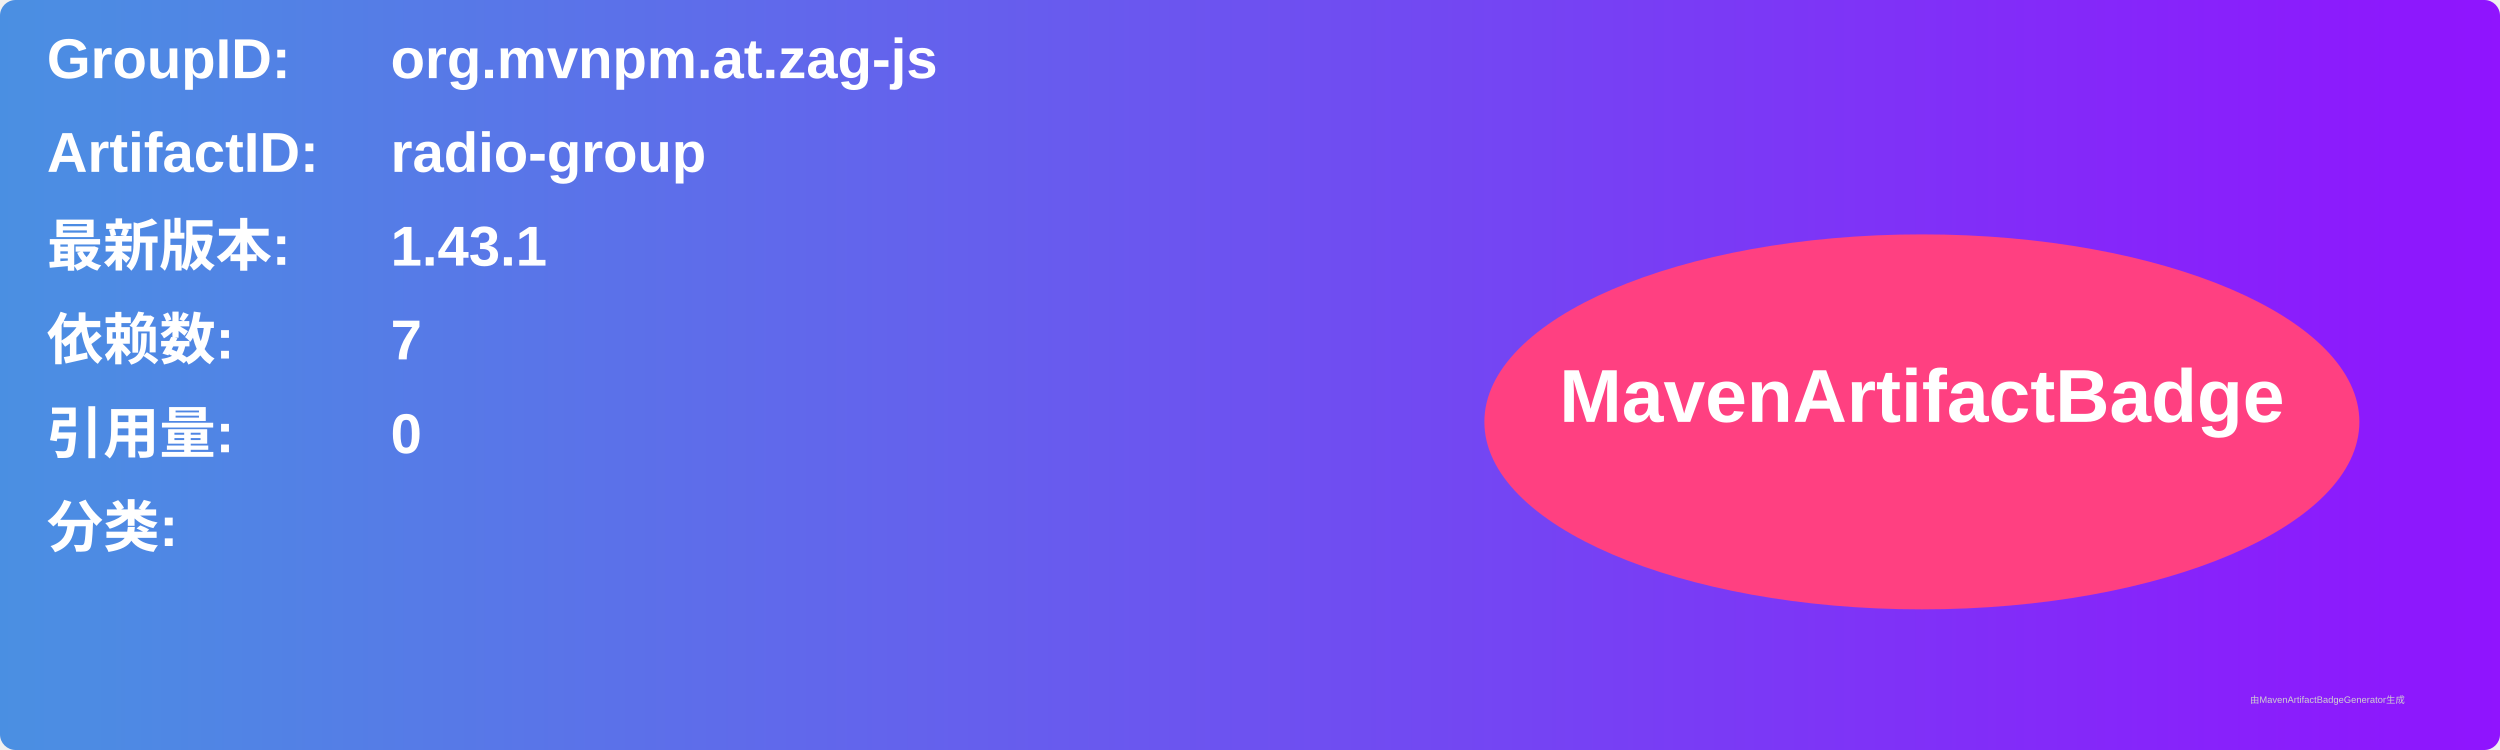
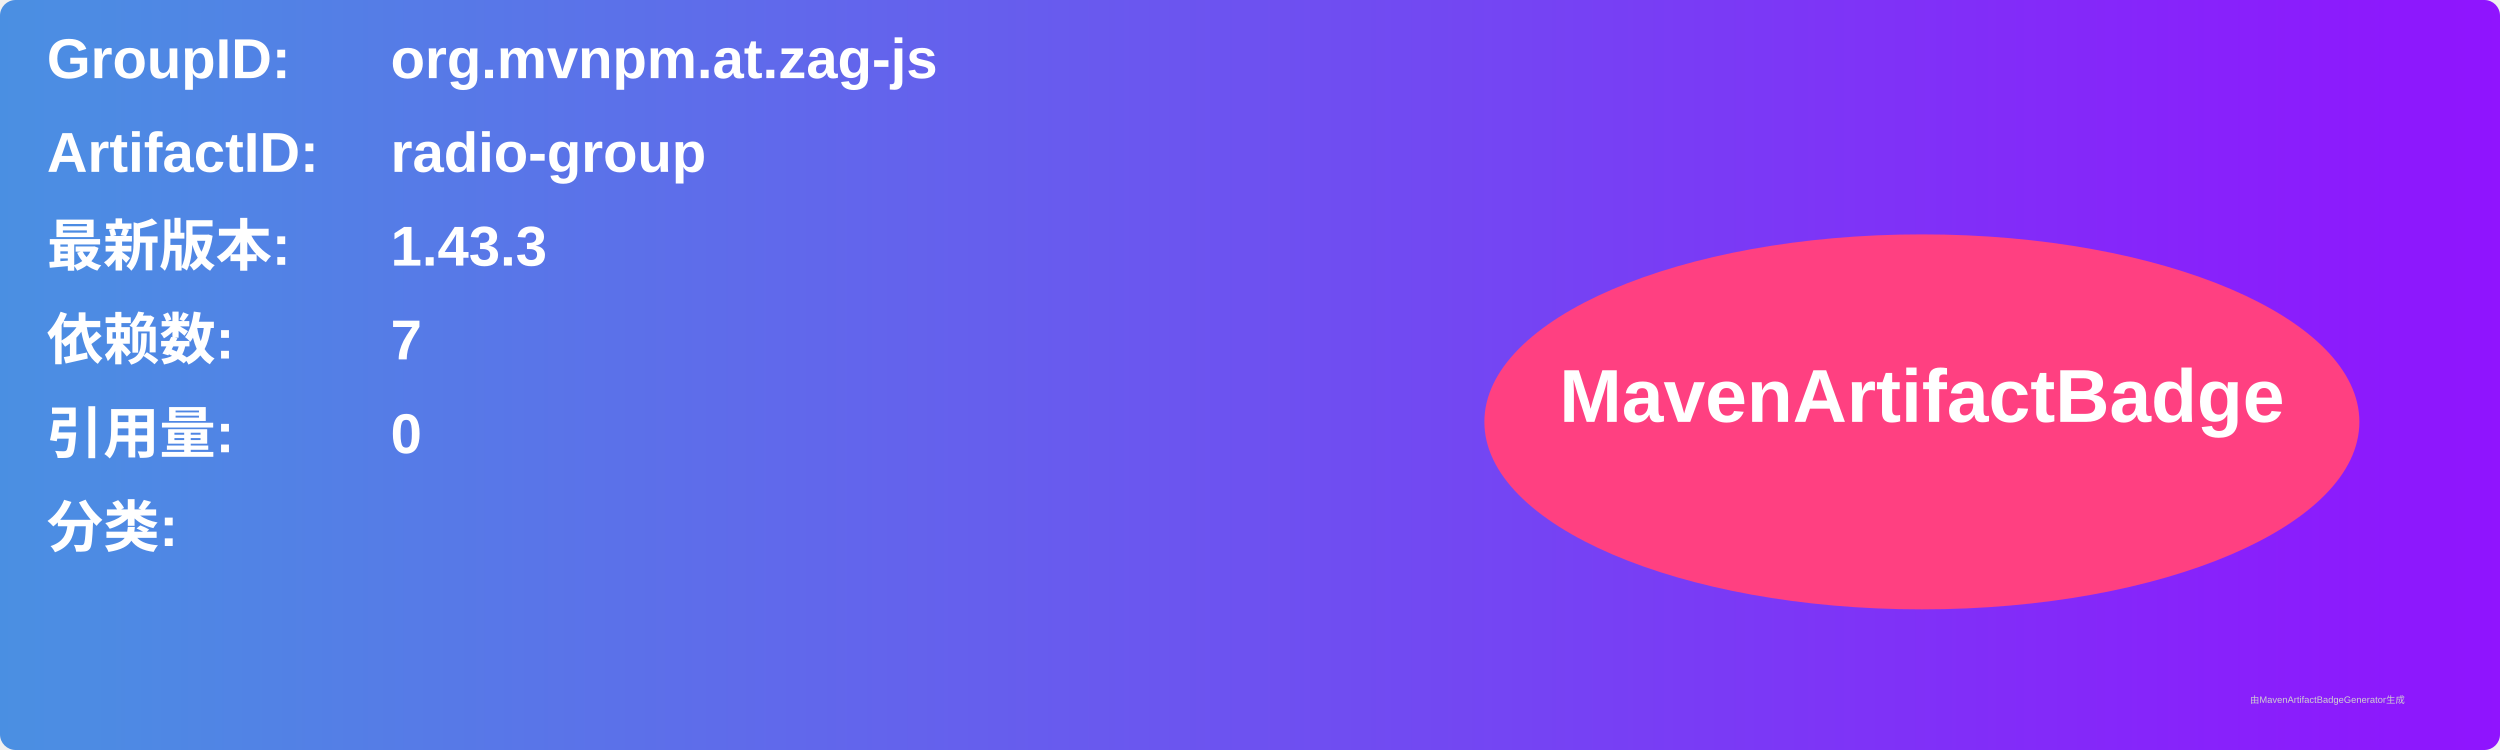
<svg xmlns="http://www.w3.org/2000/svg" width="800" height="240" viewBox="0 0 800 240">
  <linearGradient id="grad" x1="0%" y1="0%" x2="100%" y2="0%">
    <stop offset="0%" stop-color="#4a90e2" />
    <stop offset="100%" stop-color="#9013fe" />
  </linearGradient>
  <rect width="100%" height="100%" rx="5" ry="5" fill="url(#grad)" />
  <g transform="translate(15, 15)">
    <text x="0" y="10" font-family="Arial" font-size="18" fill="white" font-weight="bold" width="260">GroupID:</text>
    <text x="110" y="10" font-family="Arial" font-size="18" fill="white" font-weight="bold" width="460">org.mvnpm.at.zag-js</text>
    <text x="0" y="40" font-family="Arial" font-size="18" fill="white" font-weight="bold" width="260">ArtifactID:</text>
    <text x="110" y="40" font-family="Arial" font-size="18" fill="white" font-weight="bold" width="460">radio-group</text>
    <text x="0" y="70" font-family="Arial" font-size="18" fill="white" font-weight="bold">最新版本:</text>
    <text x="110" y="70" font-family="Arial" font-size="18" fill="white" font-weight="bold">
-       <tspan font-weight="bold">1.43.1</tspan>
+       <tspan font-weight="bold">1.43.3</tspan>
    </text>
    <text x="0" y="100" font-family="Arial" font-size="18" fill="white" font-weight="bold">依赖数: </text>
    <text x="110" y="100" font-family="Arial" font-size="18" fill="white">
      <tspan font-weight="bold">7</tspan>
    </text>
    <text x="0" y="130" font-family="Arial" font-size="18" fill="white" font-weight="bold">引用量: </text>
    <text x="110" y="130" font-family="Arial" font-size="18" fill="white">
      <tspan font-weight="bold">0</tspan>
    </text>
    <text x="0" y="160" font-family="Arial" font-size="18" fill="white" font-weight="bold">分类:</text>
    <text x="10" y="190" font-family="Arial" font-size="10" fill="white">
      <tspan font-weight="bold" />
    </text>
    <ellipse cx="600" cy="120" rx="140" ry="60" fill="#ff4081" />
    <text x="600" y="120" text-anchor="middle" font-family="Arial" font-size="24" fill="white" font-weight="bold">MavenArtifactBadge</text>
  </g>
  <text x="720" y="225" font-family="Arial" font-size="3" fill="#d0d0d0">由MavenArtifactBadgeGenerator生成</text>
</svg>
